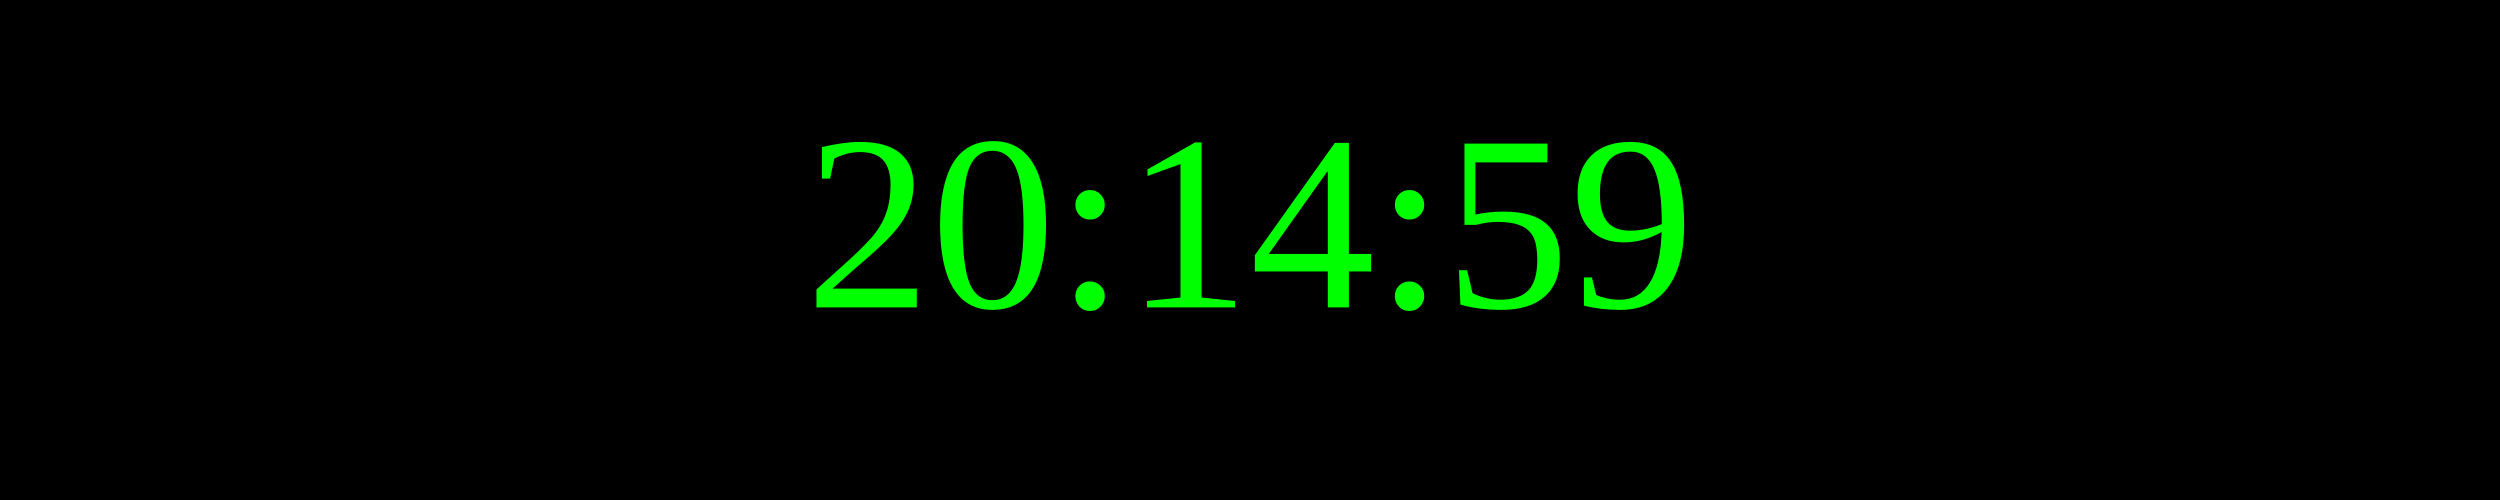
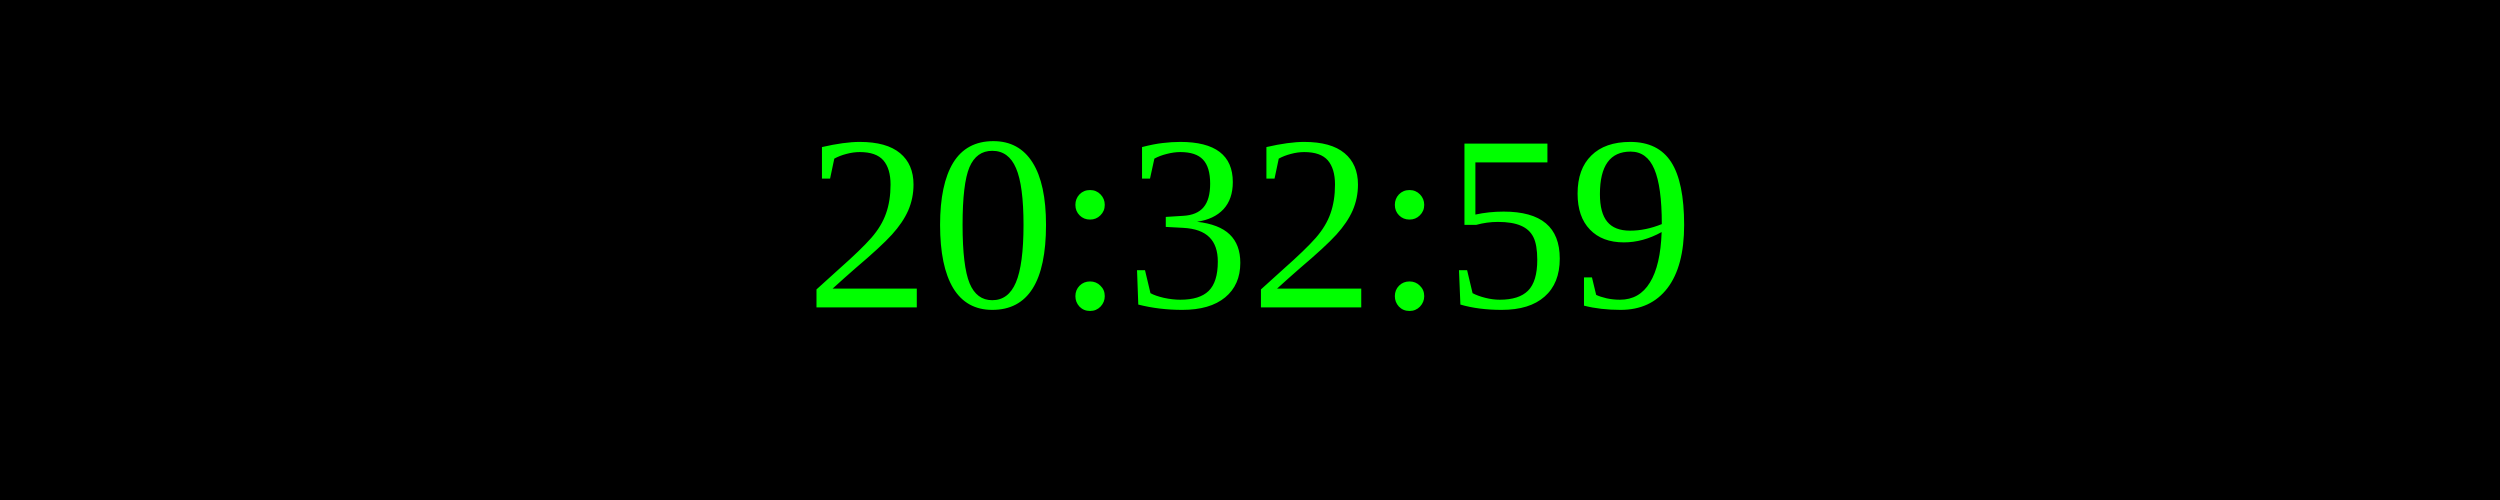
<svg xmlns="http://www.w3.org/2000/svg" width="250" height="50">
  <rect width="100%" height="100%" fill="black" />
  <text x="50%" y="50%" font-size="25" fill="lime" text-anchor="middle" dominant-baseline="middle">
- 20:14:59
+ 20:32:59
</text>
</svg>
